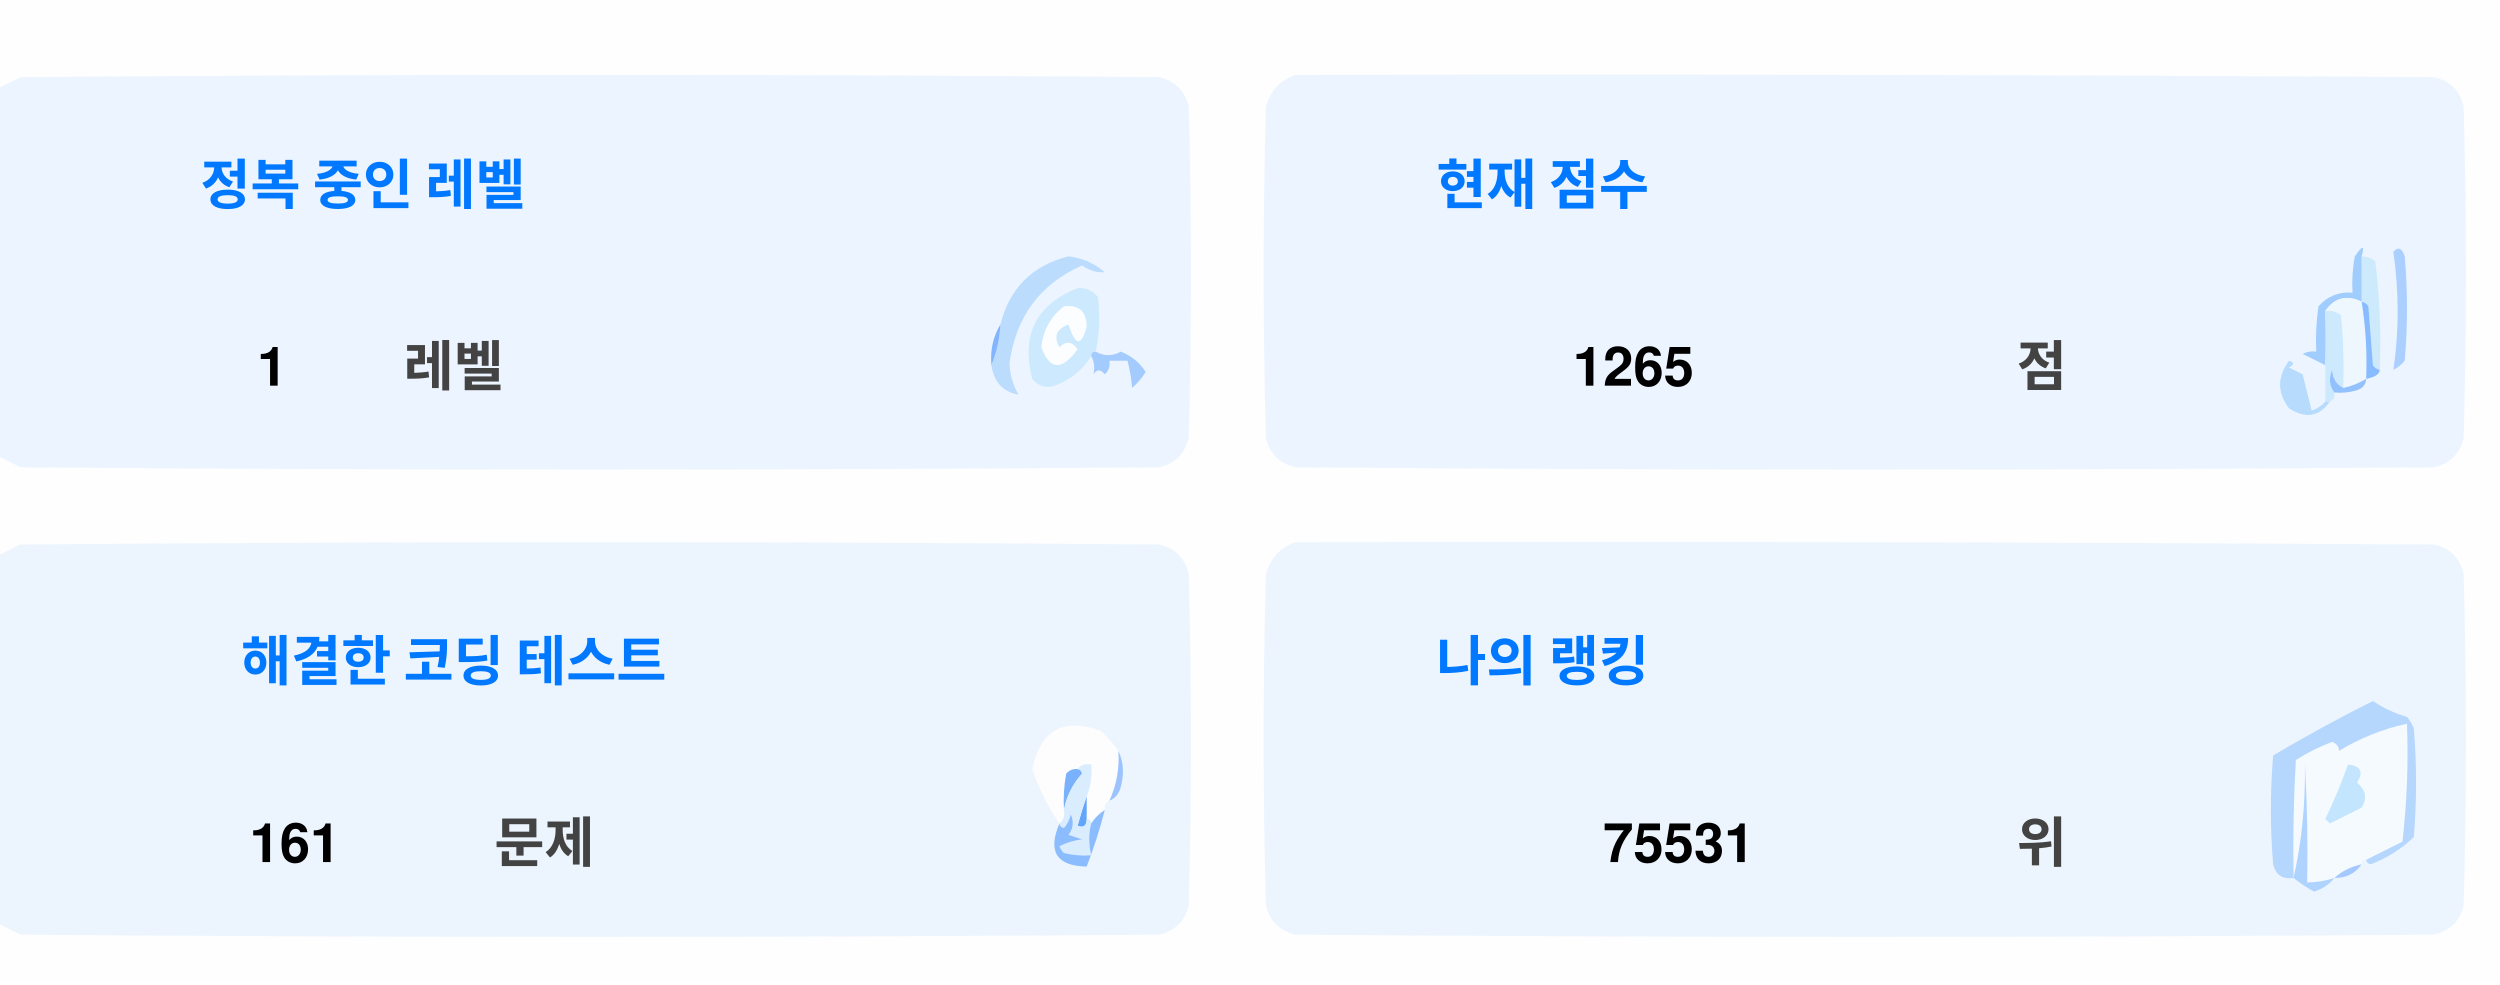
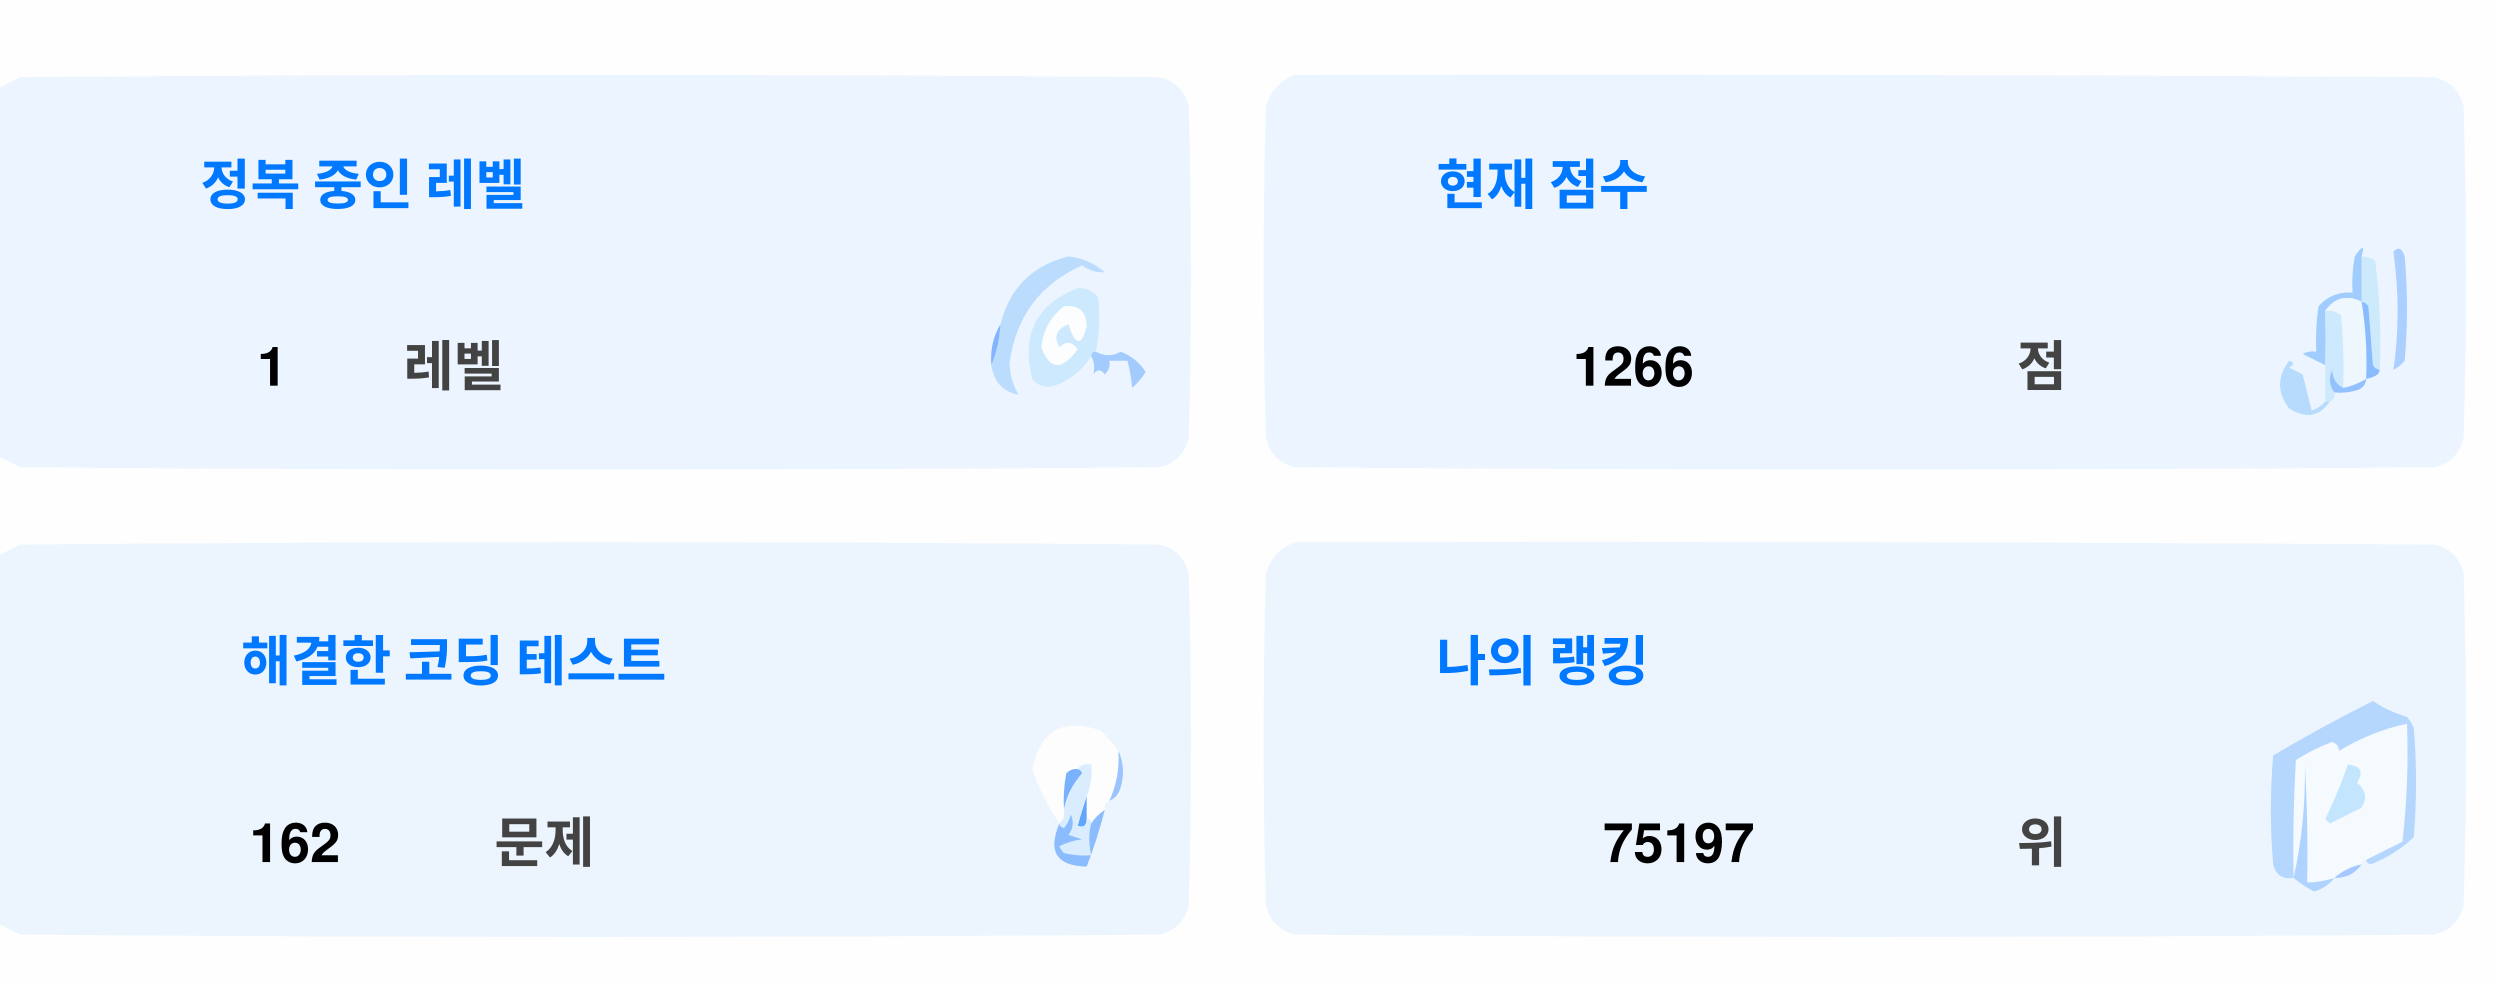
<svg xmlns="http://www.w3.org/2000/svg" version="1.1" width="551px" height="217px" style="shape-rendering:geometricPrecision; text-rendering:geometricPrecision; image-rendering:optimizeQuality; fill-rule:evenodd; clip-rule:evenodd">
  <style>.title {fill: #434343;font-size: 1rem;line-height: 1.5rem;font-weight: bold;font-family: -apple-system, BlinkMacSystemFont, Segoe UI, Helvetica, Arial, sans-serif, Apple Color Emoji, Segoe UI Emoji;}.desc {fill: #434343;font-size: 2.5rem;font-weight: bold;line-height: 1.5rem;font-family: -apple-system, BlinkMacSystemFont, Segoe UI, Helvetica, Arial, sans-serif, Apple Color Emoji, Segoe UI Emoji;}.desc-2 {fill: #434343;font-size: 1rem;font-weight: bold;line-height: 1.5rem;font-family: -apple-system, BlinkMacSystemFont, Segoe UI, Helvetica, Arial, sans-serif, Apple Color Emoji, Segoe UI Emoji;}.text, .desc {animation: twinkling 4s ease-in-out infinite;}@keyframes twinkling {40% { opacity: 1; }50% { opacity: 0.5; }60% { opacity: 1; }70% { opacity: 0.5; }80% { opacity: 1; }}</style>
  <g>
    <path style="opacity:1" fill="#fefefe" d="M -0.5,-0.5 C 183.167,-0.5 366.833,-0.5 550.5,-0.5C 550.5,71.833 550.5,144.167 550.5,216.5C 366.833,216.5 183.167,216.5 -0.5,216.5C -0.5,212.167 -0.5,207.833 -0.5,203.5C 1.14,204.32 2.807,205.153 4.5,206C 88.167,206.667 171.833,206.667 255.5,206C 259,205.167 261.167,203 262,199.5C 262.667,175.167 262.667,150.833 262,126.5C 261.167,123 259,120.833 255.5,120C 171.833,119.333 88.167,119.333 4.5,120C 2.807,120.847 1.14,121.68 -0.5,122.5C -0.5,115.167 -0.5,107.833 -0.5,100.5C 1.14,101.32 2.807,102.153 4.5,103C 88.167,103.667 171.833,103.667 255.5,103C 259,102.167 261.167,100 262,96.5C 262.667,72.167 262.667,47.833 262,23.5C 261.167,20 259,17.833 255.5,17C 171.833,16.333 88.167,16.333 4.5,17C 2.807,17.847 1.14,18.68 -0.5,19.5C -0.5,12.833 -0.5,6.167 -0.5,-0.5 Z" />
  </g>
  <g>
    <path style="opacity:1" fill="#ecf5ff" d="M -0.5,100.5 C -0.5,73.5 -0.5,46.5 -0.5,19.5C 1.14,18.68 2.807,17.847 4.5,17C 88.167,16.333 171.833,16.333 255.5,17C 259,17.833 261.167,20 262,23.5C 262.667,47.833 262.667,72.167 262,96.5C 261.167,100 259,102.167 255.5,103C 171.833,103.667 88.167,103.667 4.5,103C 2.807,102.153 1.14,101.32 -0.5,100.5 Z" />
  </g>
  <g>
    <path style="opacity:1" fill="#ecf5ff" d="M 285.5,16.5 C 369.167,16.333 452.834,16.5 536.5,17C 540,17.833 542.167,20 543,23.5C 543.667,47.833 543.667,72.167 543,96.5C 542.167,100 540,102.167 536.5,103C 452.833,103.667 369.167,103.667 285.5,103C 282,102.167 279.833,100 279,96.5C 278.333,72.167 278.333,47.833 279,23.5C 280.018,19.985 282.185,17.652 285.5,16.5 Z" />
  </g>
  <g>
    <path style="opacity:1" fill="#cdeafd" d="M 520.5,56.5 C 521.583,56.539 522.583,56.873 523.5,57.5C 524.498,65.472 524.831,73.472 524.5,81.5C 523.883,81.389 523.383,81.056 523,80.5C 522.667,76.167 522.333,71.833 522,67.5C 521.617,66.944 521.117,66.611 520.5,66.5C 520.5,63.167 520.5,59.833 520.5,56.5 Z" />
  </g>
  <g>
    <path style="opacity:1" fill="#abcfff" d="M 527.5,55.5 C 528.566,54.308 529.399,54.641 530,56.5C 530.667,64.167 530.667,71.833 530,79.5C 529.311,80.357 528.478,81.023 527.5,81.5C 528.758,73.08 528.758,64.414 527.5,55.5 Z" />
  </g>
  <g>
    <path style="opacity:1" fill="#bbdcfd" d="M 218.5,80.5 C 219.657,77.727 220.324,74.727 220.5,71.5C 222.49,63.51 227.49,58.51 235.5,56.5C 238.528,56.847 241.194,58.014 243.5,60C 241.744,60.141 240.078,59.641 238.5,58.5C 229.247,62.607 223.914,69.773 222.5,80C 222.565,82.526 223.232,84.859 224.5,87C 221.07,86.397 219.07,84.231 218.5,80.5 Z" />
  </g>
  <g>
    <path style="opacity:1" fill="#cde9fd" d="M 241.5,77.5 C 240.833,77.5 240.5,77.833 240.5,78.5C 238.628,81.529 235.961,83.695 232.5,85C 230.536,85.624 228.869,85.124 227.5,83.5C 225.021,73.791 228.354,67.124 237.5,63.5C 239.374,63.39 240.874,64.056 242,65.5C 242.497,69.524 242.331,73.524 241.5,77.5 Z" />
  </g>
  <g>
    <path style="opacity:1" fill="#fcfdfe" d="M 234.5,67.5 C 237.826,67.162 239.493,68.662 239.5,72C 238.334,76.434 237,76.267 235.5,71.5C 232.832,72.515 232.166,74.182 233.5,76.5C 235.017,75.089 236.351,75.256 237.5,77C 234.006,81.771 231.34,81.605 229.5,76.5C 229.904,72.771 231.571,69.771 234.5,67.5 Z" />
  </g>
  <g>
    <path style="opacity:1" fill="#a1ccfe" d="M 520.5,56.5 C 520.5,59.833 520.5,63.167 520.5,66.5C 517.238,64.922 514.572,65.589 512.5,68.5C 512.617,72.81 512.617,76.81 512.5,80.5C 510.86,79.68 509.193,78.847 507.5,78C 508.448,77.517 509.448,77.35 510.5,77.5C 510.335,74.15 510.502,70.817 511,67.5C 512.995,65.253 515.495,64.253 518.5,64.5C 518.336,61.813 518.503,59.146 519,56.5C 520.731,53.969 521.231,53.969 520.5,56.5 Z" />
  </g>
  <g>
    <path style="opacity:1" fill="#cde9fd" d="M 512.5,68.5 C 513.822,68.33 514.989,68.663 516,69.5C 516.499,74.823 516.666,80.156 516.5,85.5C 514.955,84.77 514.122,83.437 514,81.5C 513.22,83.387 513.387,85.054 514.5,86.5C 514.672,87.492 514.338,88.158 513.5,88.5C 513.167,88.5 512.833,88.5 512.5,88.5C 512.5,85.833 512.5,83.167 512.5,80.5C 512.617,76.81 512.617,72.81 512.5,68.5 Z" />
  </g>
  <g>
    <path style="opacity:1" fill="#eef6fe" d="M 520.5,66.5 C 521.407,72.106 521.74,77.773 521.5,83.5C 519.95,84.441 518.284,85.108 516.5,85.5C 516.666,80.156 516.499,74.823 516,69.5C 514.989,68.663 513.822,68.33 512.5,68.5C 514.572,65.589 517.238,64.922 520.5,66.5 Z" />
  </g>
  <g>
    <path style="opacity:1" fill="#88bcff" d="M 520.5,66.5 C 521.117,66.611 521.617,66.944 522,67.5C 522.333,71.833 522.667,76.167 523,80.5C 523.383,81.056 523.883,81.389 524.5,81.5C 524.445,82.469 523.445,83.136 521.5,83.5C 521.74,77.773 521.407,72.106 520.5,66.5 Z" />
  </g>
  <g>
    <path style="opacity:1" fill="#82b5fe" d="M 220.5,71.5 C 220.324,74.727 219.657,77.727 218.5,80.5C 218.215,77.171 218.882,74.171 220.5,71.5 Z" />
  </g>
  <g>
    <path style="opacity:1" fill="#a3cbfe" d="M 240.5,78.5 C 240.5,77.833 240.833,77.5 241.5,77.5C 243.391,78.536 245.224,78.536 247,77.5C 249.391,78.429 251.225,79.929 252.5,82C 251.681,83.319 250.681,84.486 249.5,85.5C 249.409,83.777 249.075,81.777 248.5,79.5C 247.167,79.5 245.833,79.5 244.5,79.5C 244.719,80.675 244.386,81.675 243.5,82.5C 242.575,81.359 241.741,81.359 241,82.5C 241.331,80.981 241.164,79.648 240.5,78.5 Z" />
  </g>
  <g>
    <path style="opacity:1" fill="#b7dbfd" d="M 512.5,88.5 C 512.833,88.5 513.167,88.5 513.5,88.5C 511.199,91.857 508.199,92.357 504.5,90C 501.872,86.535 501.872,83.035 504.5,79.5C 505.696,79.846 505.696,80.346 504.5,81C 505.5,81.5 506.5,82 507.5,82.5C 508.167,85.167 508.833,87.833 509.5,90.5C 510.739,90.058 511.739,89.391 512.5,88.5 Z" />
  </g>
  <g>
    <path style="opacity:1" fill="#92c1fe" d="M 516.5,85.5 C 518.284,85.108 519.95,84.441 521.5,83.5C 521.423,84.75 520.756,85.583 519.5,86C 517.866,86.493 516.199,86.66 514.5,86.5C 513.387,85.054 513.22,83.387 514,81.5C 514.122,83.437 514.955,84.77 516.5,85.5 Z" />
  </g>
  <g>
    <path style="opacity:1" fill="#ecf5fe" d="M -0.5,203.5 C -0.5,176.5 -0.5,149.5 -0.5,122.5C 1.14,121.68 2.807,120.847 4.5,120C 88.167,119.333 171.833,119.333 255.5,120C 259,120.833 261.167,123 262,126.5C 262.667,150.833 262.667,175.167 262,199.5C 261.167,203 259,205.167 255.5,206C 171.833,206.667 88.167,206.667 4.5,206C 2.807,205.153 1.14,204.32 -0.5,203.5 Z" />
  </g>
  <g>
    <path style="opacity:1" fill="#ecf5fe" d="M 285.5,119.5 C 369.167,119.333 452.834,119.5 536.5,120C 540,120.833 542.167,123 543,126.5C 543.667,150.833 543.667,175.167 543,199.5C 542.167,203 540,205.167 536.5,206C 452.833,206.667 369.167,206.667 285.5,206C 282,205.167 279.833,203 279,199.5C 278.333,175.167 278.333,150.833 279,126.5C 280.018,122.985 282.185,120.652 285.5,119.5 Z" />
  </g>
  <g>
    <path style="opacity:1" fill="#fdfdfe" d="M 246.5,165.5 C 246.758,169.367 246.092,173.034 244.5,176.5C 243.662,176.842 243.328,177.508 243.5,178.5C 242.272,179.306 241.272,180.306 240.5,181.5C 240.5,180.833 240.167,180.5 239.5,180.5C 239.5,178.833 239.5,177.167 239.5,175.5C 240.369,173.283 240.702,170.95 240.5,168.5C 239.209,168.263 238.209,168.596 237.5,169.5C 236.504,169.414 235.671,169.748 235,170.5C 234.503,173.146 234.336,175.813 234.5,178.5C 234.737,179.791 234.404,180.791 233.5,181.5C 230.986,177.806 228.986,173.806 227.5,169.5C 229.309,160.957 234.309,158.124 242.5,161C 244.07,162.397 245.404,163.897 246.5,165.5 Z" />
  </g>
  <g>
    <path style="opacity:1" fill="#f5faff" d="M 521.5,189.5 C 520.833,189.5 520.5,189.833 520.5,190.5C 518.181,190.992 516.181,191.992 514.5,193.5C 512.565,194.15 510.565,194.483 508.5,194.5C 508.666,185.827 508.5,177.16 508,168.5C 508.141,177.227 507.308,185.56 505.5,193.5C 505.334,184.827 505.5,176.16 506,167.5C 508.527,165.903 511.194,164.57 514,163.5C 515.011,163.892 515.511,164.559 515.5,165.5C 520.21,162.641 525.21,160.641 530.5,159.5C 530.831,168.192 530.498,176.859 529.5,185.5C 526.807,186.847 524.14,188.18 521.5,189.5 Z" />
  </g>
  <g>
    <path style="opacity:1" fill="#b6d7fd" d="M 521.5,189.5 C 524.14,188.18 526.807,186.847 529.5,185.5C 530.498,176.859 530.831,168.192 530.5,159.5C 525.21,160.641 520.21,162.641 515.5,165.5C 515.511,164.559 515.011,163.892 514,163.5C 511.194,164.57 508.527,165.903 506,167.5C 505.5,176.16 505.334,184.827 505.5,193.5C 503.089,193.863 501.589,192.863 501,190.5C 500.333,182.5 500.333,174.5 501,166.5C 508.173,162.246 515.507,158.246 523,154.5C 525.304,156.068 527.804,157.235 530.5,158C 531.126,158.75 531.626,159.584 532,160.5C 532.667,168.5 532.667,176.5 532,184.5C 529.292,187.111 526.125,189.111 522.5,190.5C 521.893,190.376 521.56,190.043 521.5,189.5 Z" />
  </g>
  <g>
    <path style="opacity:1" fill="#c3e5fe" d="M 517.5,168.5 C 520.317,168.801 520.984,170.134 519.5,172.5C 521.439,174.122 521.772,175.956 520.5,178C 518.167,179.167 515.833,180.333 513.5,181.5C 513.167,181.167 512.833,180.833 512.5,180.5C 514.414,176.515 516.081,172.515 517.5,168.5 Z" />
  </g>
  <g>
    <path style="opacity:1" fill="#7ab1fc" d="M 237.5,169.5 C 238.043,169.56 238.376,169.893 238.5,170.5C 236.395,172.836 235.062,175.503 234.5,178.5C 234.336,175.813 234.503,173.146 235,170.5C 235.671,169.748 236.504,169.414 237.5,169.5 Z" />
  </g>
  <g>
    <path style="opacity:1" fill="#afd3ff" d="M 514.5,193.5 C 513.378,194.947 511.878,195.947 510,196.5C 508.348,195.601 506.848,194.601 505.5,193.5C 507.308,185.56 508.141,177.227 508,168.5C 508.5,177.16 508.666,185.827 508.5,194.5C 510.565,194.483 512.565,194.15 514.5,193.5 Z" />
  </g>
  <g>
    <path style="opacity:1" fill="#9cc3fd" d="M 246.5,165.5 C 247.634,167.966 247.801,170.633 247,173.5C 246.623,174.942 245.79,175.942 244.5,176.5C 246.092,173.034 246.758,169.367 246.5,165.5 Z" />
  </g>
  <g>
    <path style="opacity:1" fill="#62a6fc" d="M 239.5,175.5 C 239.5,177.167 239.5,178.833 239.5,180.5C 239.483,182.028 238.816,182.528 237.5,182C 238.117,179.723 238.784,177.556 239.5,175.5 Z" />
  </g>
  <g>
    <path style="opacity:1" fill="#daedfe" d="M 237.5,169.5 C 238.209,168.596 239.209,168.263 240.5,168.5C 240.702,170.95 240.369,173.283 239.5,175.5C 238.784,177.556 238.117,179.723 237.5,182C 238.816,182.528 239.483,182.028 239.5,180.5C 240.167,180.5 240.5,180.833 240.5,181.5C 239.918,183.669 239.918,186.002 240.5,188.5C 238.473,188.662 236.473,188.495 234.5,188C 234.043,187.586 233.709,187.086 233.5,186.5C 235.078,185.702 236.744,185.202 238.5,185C 237.5,184.667 236.5,184.333 235.5,184C 236.554,182.612 236.72,181.112 236,179.5C 235.751,180.624 235.251,181.624 234.5,182.5C 233.893,182.376 233.56,182.043 233.5,181.5C 234.404,180.791 234.737,179.791 234.5,178.5C 235.062,175.503 236.395,172.836 238.5,170.5C 238.376,169.893 238.043,169.56 237.5,169.5 Z" />
  </g>
  <g>
    <path style="opacity:1" fill="#8bbcfd" d="M 243.5,178.5 C 242.395,182.803 241.062,186.969 239.5,191C 232.857,190.847 230.857,187.68 233.5,181.5C 233.56,182.043 233.893,182.376 234.5,182.5C 235.251,181.624 235.751,180.624 236,179.5C 236.72,181.112 236.554,182.612 235.5,184C 236.5,184.333 237.5,184.667 238.5,185C 236.744,185.202 235.078,185.702 233.5,186.5C 233.709,187.086 234.043,187.586 234.5,188C 236.473,188.495 238.473,188.662 240.5,188.5C 239.918,186.002 239.918,183.669 240.5,181.5C 241.272,180.306 242.272,179.306 243.5,178.5 Z" />
  </g>
  <g>
    <path style="opacity:1" fill="#a4c8ff" d="M 520.5,190.5 C 519.089,192.539 517.089,193.539 514.5,193.5C 516.181,191.992 518.181,190.992 520.5,190.5 Z" />
  </g>
  <text text-anchor="middle" x="80" y="45" class="title" style="fill:#0078ff;" stroke="#none" stroke-width="1">정복 중인 레벨</text>
  <text text-anchor="middle" x="60" y="85" class="desc" style="fill:#000000;" stroke="#none" stroke-width="1">1</text>
  <text text-anchor="middle" x="100" y="85" class="desc-2" style="fill:#434343;" stroke="#none" stroke-width="1">레벨</text>
  <text text-anchor="middle" x="340" y="45" class="title" style="fill:#0078ff;" stroke="#none" stroke-width="1">현재 점수</text>
-   <text text-anchor="middle" x="360" y="85" class="desc" style="fill:#000000;" stroke="#none" stroke-width="1">1265</text>
+   <text text-anchor="middle" x="360" y="85" class="desc" style="fill:#000000;" stroke="#none" stroke-width="1">1266</text>
  <text text-anchor="middle" x="450" y="85" class="desc-2" style="fill:#434343;" stroke="#none" stroke-width="1">점</text>
  <text text-anchor="middle" x="100" y="150" class="title" style="fill:#0078ff;" stroke="#none" stroke-width="1">해결한 코딩 테스트</text>
-   <text text-anchor="middle" x="65" y="190" class="desc" style="fill:#000000;" stroke="#none" stroke-width="1">161</text>
+   <text text-anchor="middle" x="65" y="190" class="desc" style="fill:#000000;" stroke="#none" stroke-width="1">162</text>
  <text text-anchor="middle" x="120" y="190" class="desc-2" style="fill:#434343;" stroke="#none" stroke-width="1">문제</text>
  <text text-anchor="middle" x="340" y="150" class="title" style="fill:#0078ff;" stroke="#none" stroke-width="1">나의 랭킹</text>
-   <text text-anchor="middle" x="370" y="190" class="desc" style="fill:#000000;" stroke="#none" stroke-width="1">75531</text>
+   <text text-anchor="middle" x="370" y="190" class="desc" style="fill:#000000;" stroke="#none" stroke-width="1">75197</text>
  <text text-anchor="middle" x="450" y="190" class="desc-2" style="fill:#434343;" stroke="#none" stroke-width="1">위</text>
</svg>
